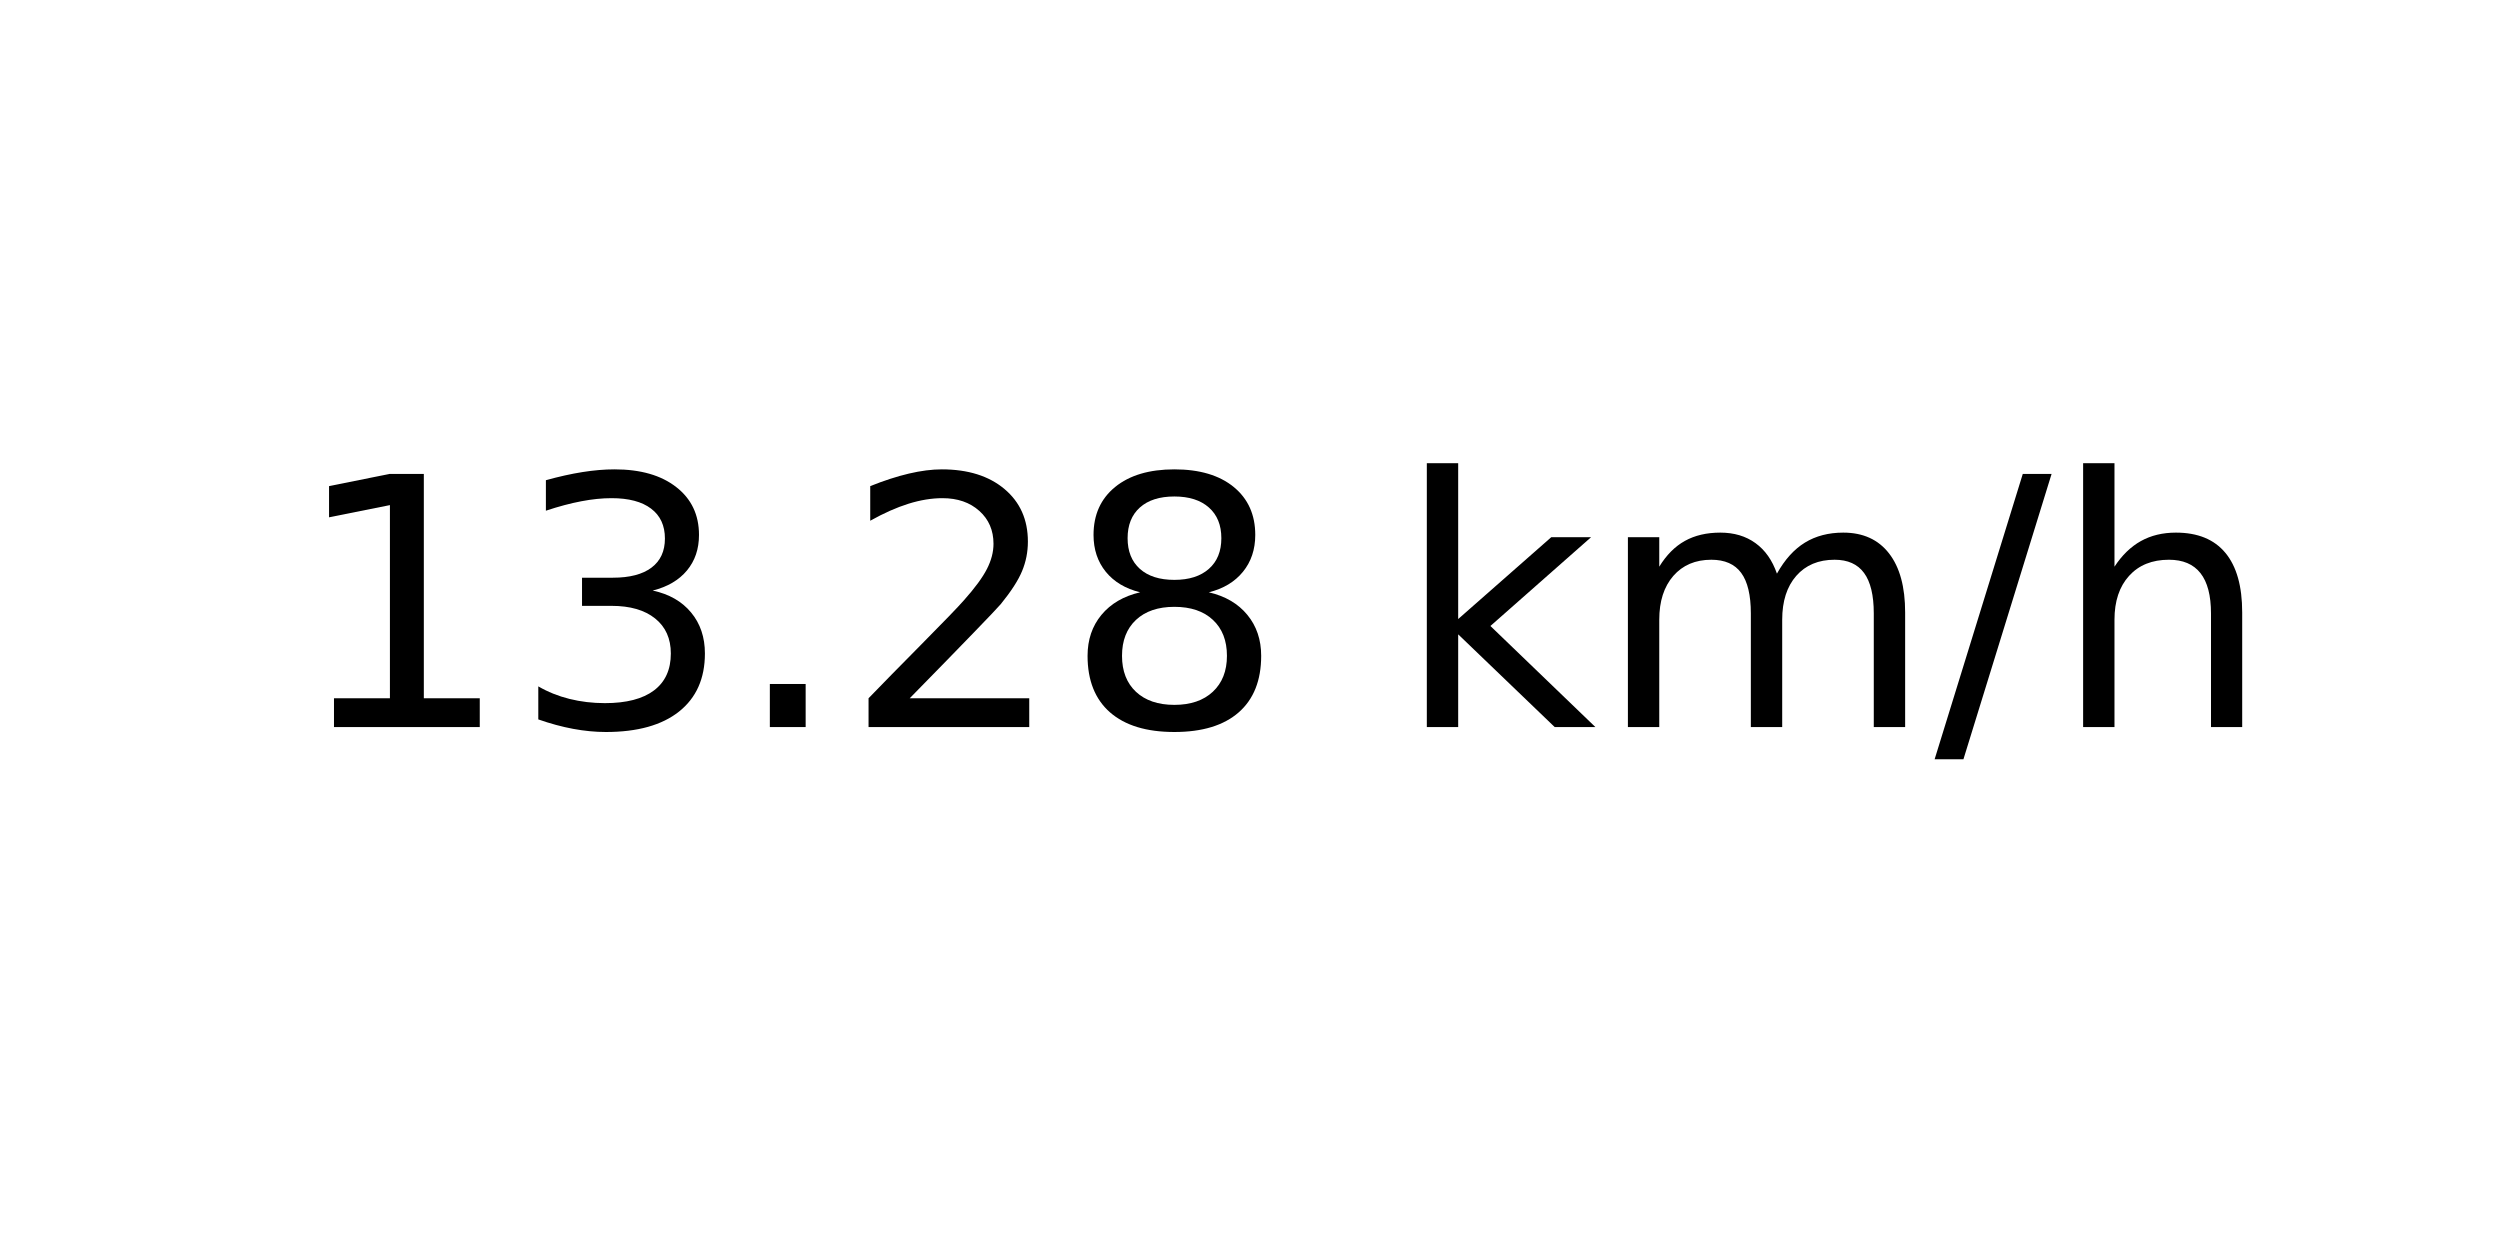
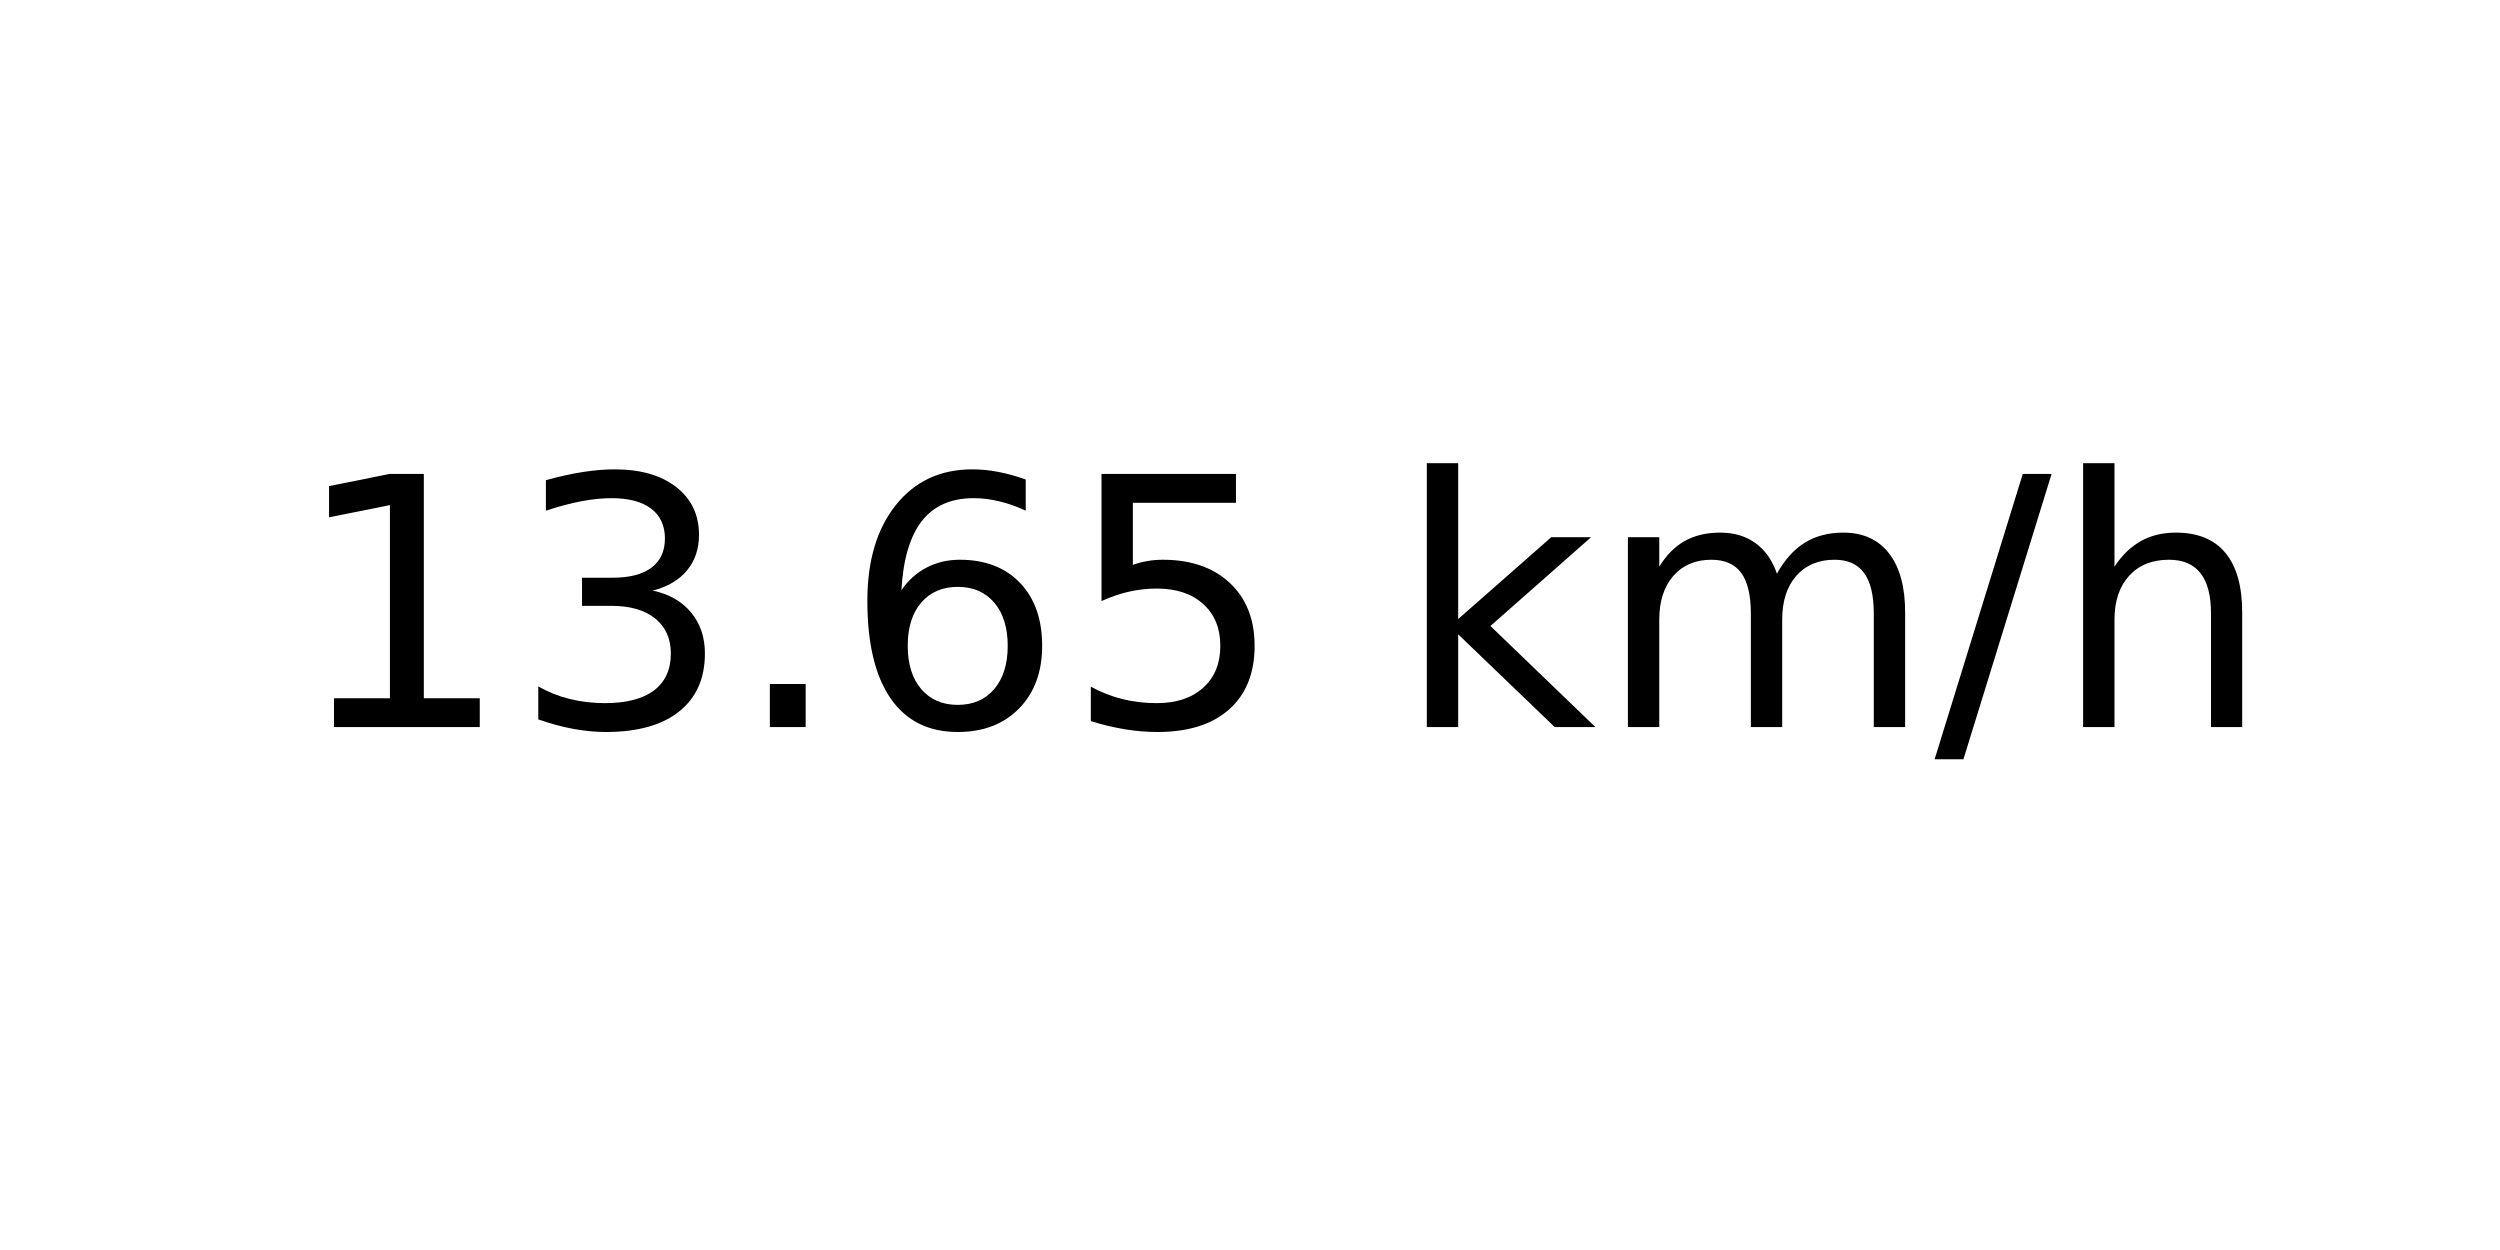
<svg xmlns="http://www.w3.org/2000/svg" xmlns:xlink="http://www.w3.org/1999/xlink" width="72pt" height="36pt" viewBox="0 0 72 36" version="1.1">
  <defs>
    <style type="text/css">*{stroke-linejoin: round; stroke-linecap: butt}</style>
  </defs>
  <g id="figure_1">
    <g id="axes_1">
      <g id="text_1">
        <g transform="translate(8.378125 20.93937) scale(0.1 -0.1)">
          <defs>
            <path id="DejaVuSans-31" d="M 794 531  L 1825 531  L 1825 4091  L 703 3866  L 703 4441  L 1819 4666  L 2450 4666  L 2450 531  L 3481 531  L 3481 0  L 794 0  L 794 531  z " transform="scale(0.015625)" />
            <path id="DejaVuSans-33" d="M 2597 2516  Q 3050 2419 3304 2112  Q 3559 1806 3559 1356  Q 3559 666 3084 287  Q 2609 -91 1734 -91  Q 1441 -91 1130 -33  Q 819 25 488 141  L 488 750  Q 750 597 1062 519  Q 1375 441 1716 441  Q 2309 441 2620 675  Q 2931 909 2931 1356  Q 2931 1769 2642 2001  Q 2353 2234 1838 2234  L 1294 2234  L 1294 2753  L 1863 2753  Q 2328 2753 2575 2939  Q 2822 3125 2822 3475  Q 2822 3834 2567 4026  Q 2313 4219 1838 4219  Q 1578 4219 1281 4162  Q 984 4106 628 3988  L 628 4550  Q 988 4650 1302 4700  Q 1616 4750 1894 4750  Q 2613 4750 3031 4423  Q 3450 4097 3450 3541  Q 3450 3153 3228 2886  Q 3006 2619 2597 2516  z " transform="scale(0.015625)" />
            <path id="DejaVuSans-2e" d="M 684 794  L 1344 794  L 1344 0  L 684 0  L 684 794  z " transform="scale(0.015625)" />
-             <path id="DejaVuSans-32" d="M 1228 531  L 3431 531  L 3431 0  L 469 0  L 469 531  Q 828 903 1448 1529  Q 2069 2156 2228 2338  Q 2531 2678 2651 2914  Q 2772 3150 2772 3378  Q 2772 3750 2511 3984  Q 2250 4219 1831 4219  Q 1534 4219 1204 4116  Q 875 4013 500 3803  L 500 4441  Q 881 4594 1212 4672  Q 1544 4750 1819 4750  Q 2544 4750 2975 4387  Q 3406 4025 3406 3419  Q 3406 3131 3298 2873  Q 3191 2616 2906 2266  Q 2828 2175 2409 1742  Q 1991 1309 1228 531  z " transform="scale(0.015625)" />
-             <path id="DejaVuSans-38" d="M 2034 2216  Q 1584 2216 1326 1975  Q 1069 1734 1069 1313  Q 1069 891 1326 650  Q 1584 409 2034 409  Q 2484 409 2743 651  Q 3003 894 3003 1313  Q 3003 1734 2745 1975  Q 2488 2216 2034 2216  z M 1403 2484  Q 997 2584 770 2862  Q 544 3141 544 3541  Q 544 4100 942 4425  Q 1341 4750 2034 4750  Q 2731 4750 3128 4425  Q 3525 4100 3525 3541  Q 3525 3141 3298 2862  Q 3072 2584 2669 2484  Q 3125 2378 3379 2068  Q 3634 1759 3634 1313  Q 3634 634 3220 271  Q 2806 -91 2034 -91  Q 1263 -91 848 271  Q 434 634 434 1313  Q 434 1759 690 2068  Q 947 2378 1403 2484  z M 1172 3481  Q 1172 3119 1398 2916  Q 1625 2713 2034 2713  Q 2441 2713 2670 2916  Q 2900 3119 2900 3481  Q 2900 3844 2670 4047  Q 2441 4250 2034 4250  Q 1625 4250 1398 4047  Q 1172 3844 1172 3481  z " transform="scale(0.015625)" />
+             <path id="DejaVuSans-36" d="M 2113 2584  Q 1688 2584 1439 2293  Q 1191 2003 1191 1497  Q 1191 994 1439 701  Q 1688 409 2113 409  Q 2538 409 2786 701  Q 3034 994 3034 1497  Q 3034 2003 2786 2293  Q 2538 2584 2113 2584  z M 3366 4563  L 3366 3988  Q 3128 4100 2886 4159  Q 2644 4219 2406 4219  Q 1781 4219 1451 3797  Q 1122 3375 1075 2522  Q 1259 2794 1537 2939  Q 1816 3084 2150 3084  Q 2853 3084 3261 2657  Q 3669 2231 3669 1497  Q 3669 778 3244 343  Q 2819 -91 2113 -91  Q 1303 -91 875 529  Q 447 1150 447 2328  Q 447 3434 972 4092  Q 1497 4750 2381 4750  Q 2619 4750 2861 4703  Q 3103 4656 3366 4563  z " transform="scale(0.015625)" />
+             <path id="DejaVuSans-35" d="M 691 4666  L 3169 4666  L 3169 4134  L 1269 4134  L 1269 2991  Q 1406 3038 1543 3061  Q 1681 3084 1819 3084  Q 2600 3084 3056 2656  Q 3513 2228 3513 1497  Q 3513 744 3044 326  Q 2575 -91 1722 -91  Q 1428 -91 1123 -41  Q 819 9 494 109  L 494 744  Q 775 591 1075 516  Q 1375 441 1709 441  Q 2250 441 2565 725  Q 2881 1009 2881 1497  Q 2881 1984 2565 2268  Q 2250 2553 1709 2553  Q 1456 2553 1204 2497  Q 953 2441 691 2322  L 691 4666  z " transform="scale(0.015625)" />
            <path id="DejaVuSans-20" transform="scale(0.015625)" />
            <path id="DejaVuSans-6b" d="M 581 4863  L 1159 4863  L 1159 1991  L 2875 3500  L 3609 3500  L 1753 1863  L 3688 0  L 2938 0  L 1159 1709  L 1159 0  L 581 0  L 581 4863  z " transform="scale(0.015625)" />
            <path id="DejaVuSans-6d" d="M 3328 2828  Q 3544 3216 3844 3400  Q 4144 3584 4550 3584  Q 5097 3584 5394 3201  Q 5691 2819 5691 2113  L 5691 0  L 5113 0  L 5113 2094  Q 5113 2597 4934 2840  Q 4756 3084 4391 3084  Q 3944 3084 3684 2787  Q 3425 2491 3425 1978  L 3425 0  L 2847 0  L 2847 2094  Q 2847 2600 2669 2842  Q 2491 3084 2119 3084  Q 1678 3084 1418 2786  Q 1159 2488 1159 1978  L 1159 0  L 581 0  L 581 3500  L 1159 3500  L 1159 2956  Q 1356 3278 1631 3431  Q 1906 3584 2284 3584  Q 2666 3584 2933 3390  Q 3200 3197 3328 2828  z " transform="scale(0.015625)" />
            <path id="DejaVuSans-2f" d="M 1625 4666  L 2156 4666  L 531 -594  L 0 -594  L 1625 4666  z " transform="scale(0.015625)" />
            <path id="DejaVuSans-68" d="M 3513 2113  L 3513 0  L 2938 0  L 2938 2094  Q 2938 2591 2744 2837  Q 2550 3084 2163 3084  Q 1697 3084 1428 2787  Q 1159 2491 1159 1978  L 1159 0  L 581 0  L 581 4863  L 1159 4863  L 1159 2956  Q 1366 3272 1645 3428  Q 1925 3584 2291 3584  Q 2894 3584 3203 3211  Q 3513 2838 3513 2113  z " transform="scale(0.015625)" />
          </defs>
          <use xlink:href="#DejaVuSans-31" />
          <use xlink:href="#DejaVuSans-33" x="63.623" />
          <use xlink:href="#DejaVuSans-2e" x="127.246" />
-           <use xlink:href="#DejaVuSans-32" x="159.033" />
-           <use xlink:href="#DejaVuSans-38" x="222.656" />
+           <use xlink:href="#DejaVuSans-36" x="159.033" />
+           <use xlink:href="#DejaVuSans-35" x="222.656" />
          <use xlink:href="#DejaVuSans-20" x="286.279" />
          <use xlink:href="#DejaVuSans-6b" x="318.066" />
          <use xlink:href="#DejaVuSans-6d" x="375.977" />
          <use xlink:href="#DejaVuSans-2f" x="473.389" />
          <use xlink:href="#DejaVuSans-68" x="507.08" />
        </g>
      </g>
    </g>
  </g>
</svg>
